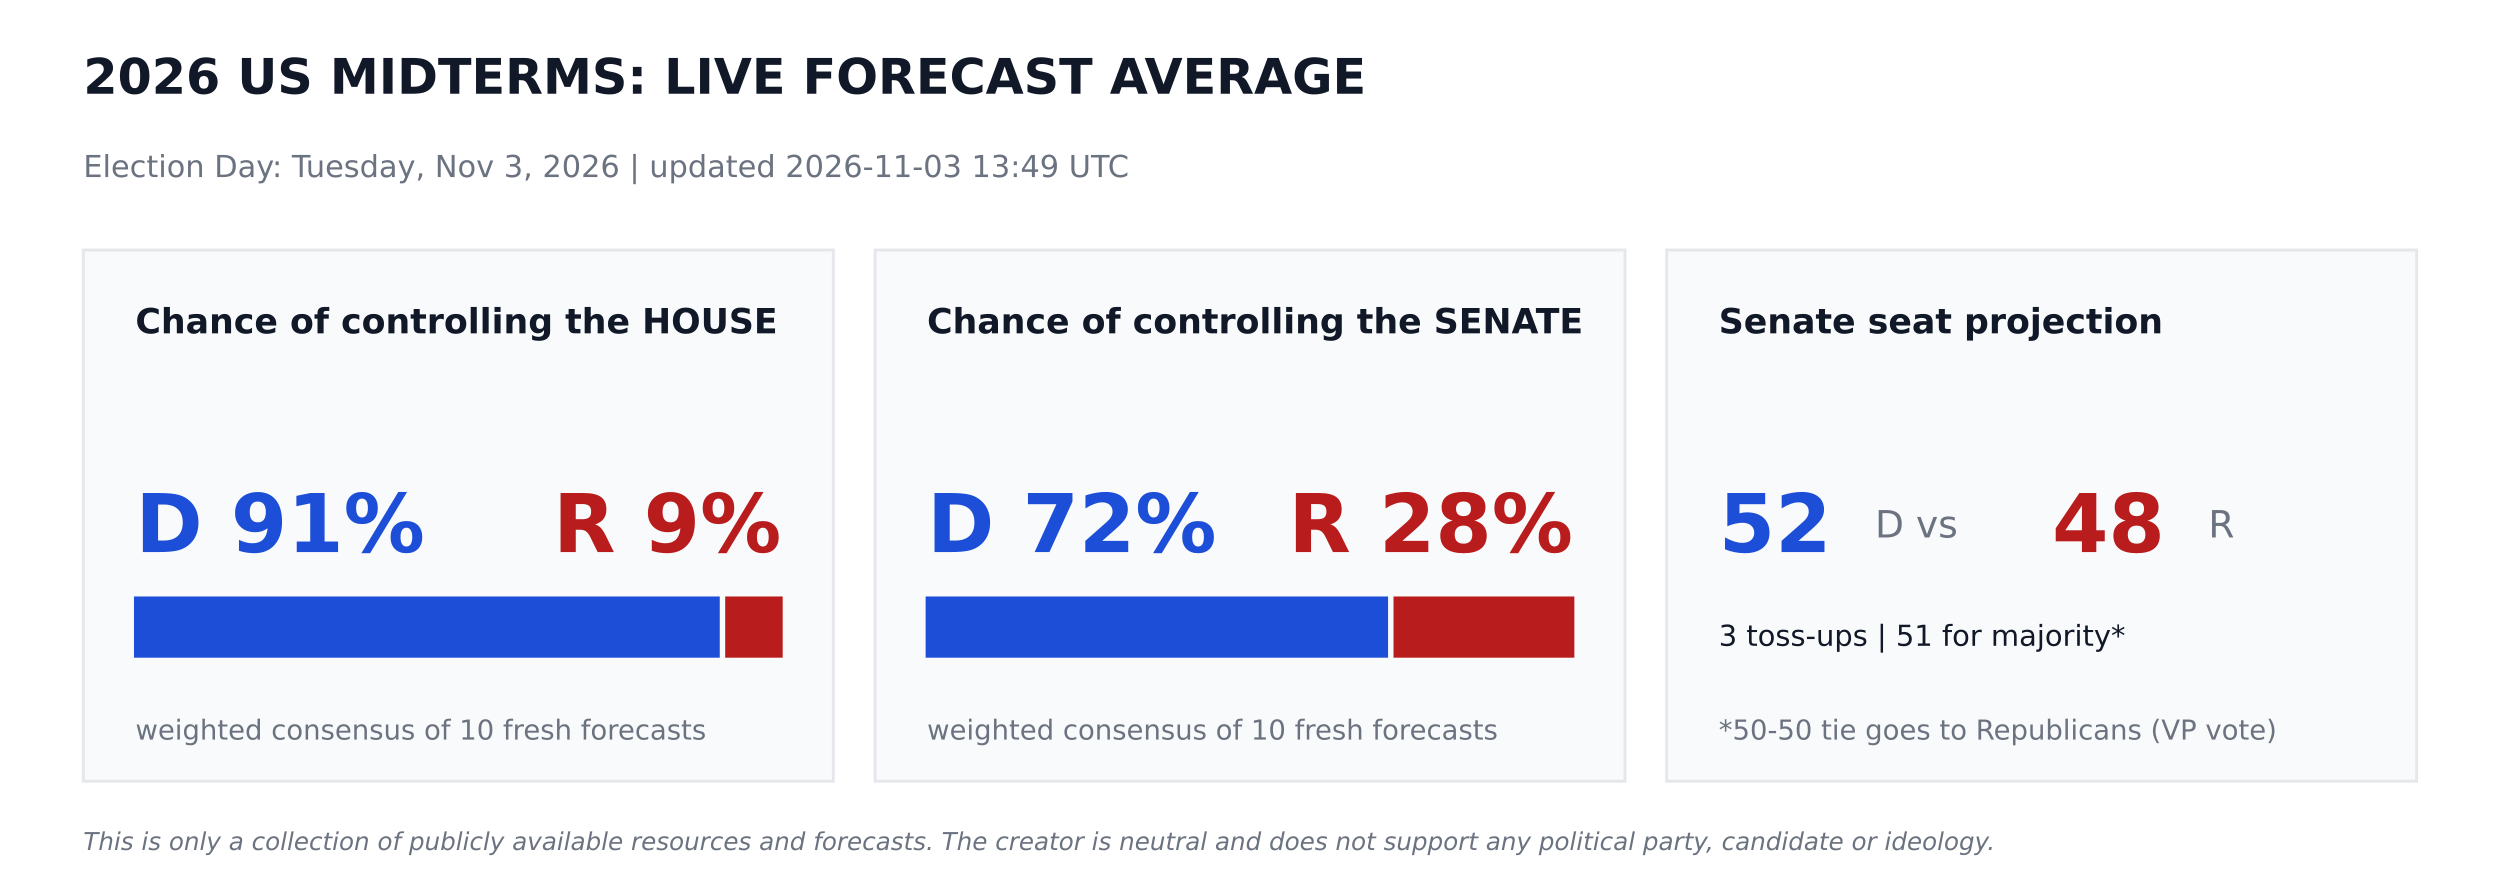
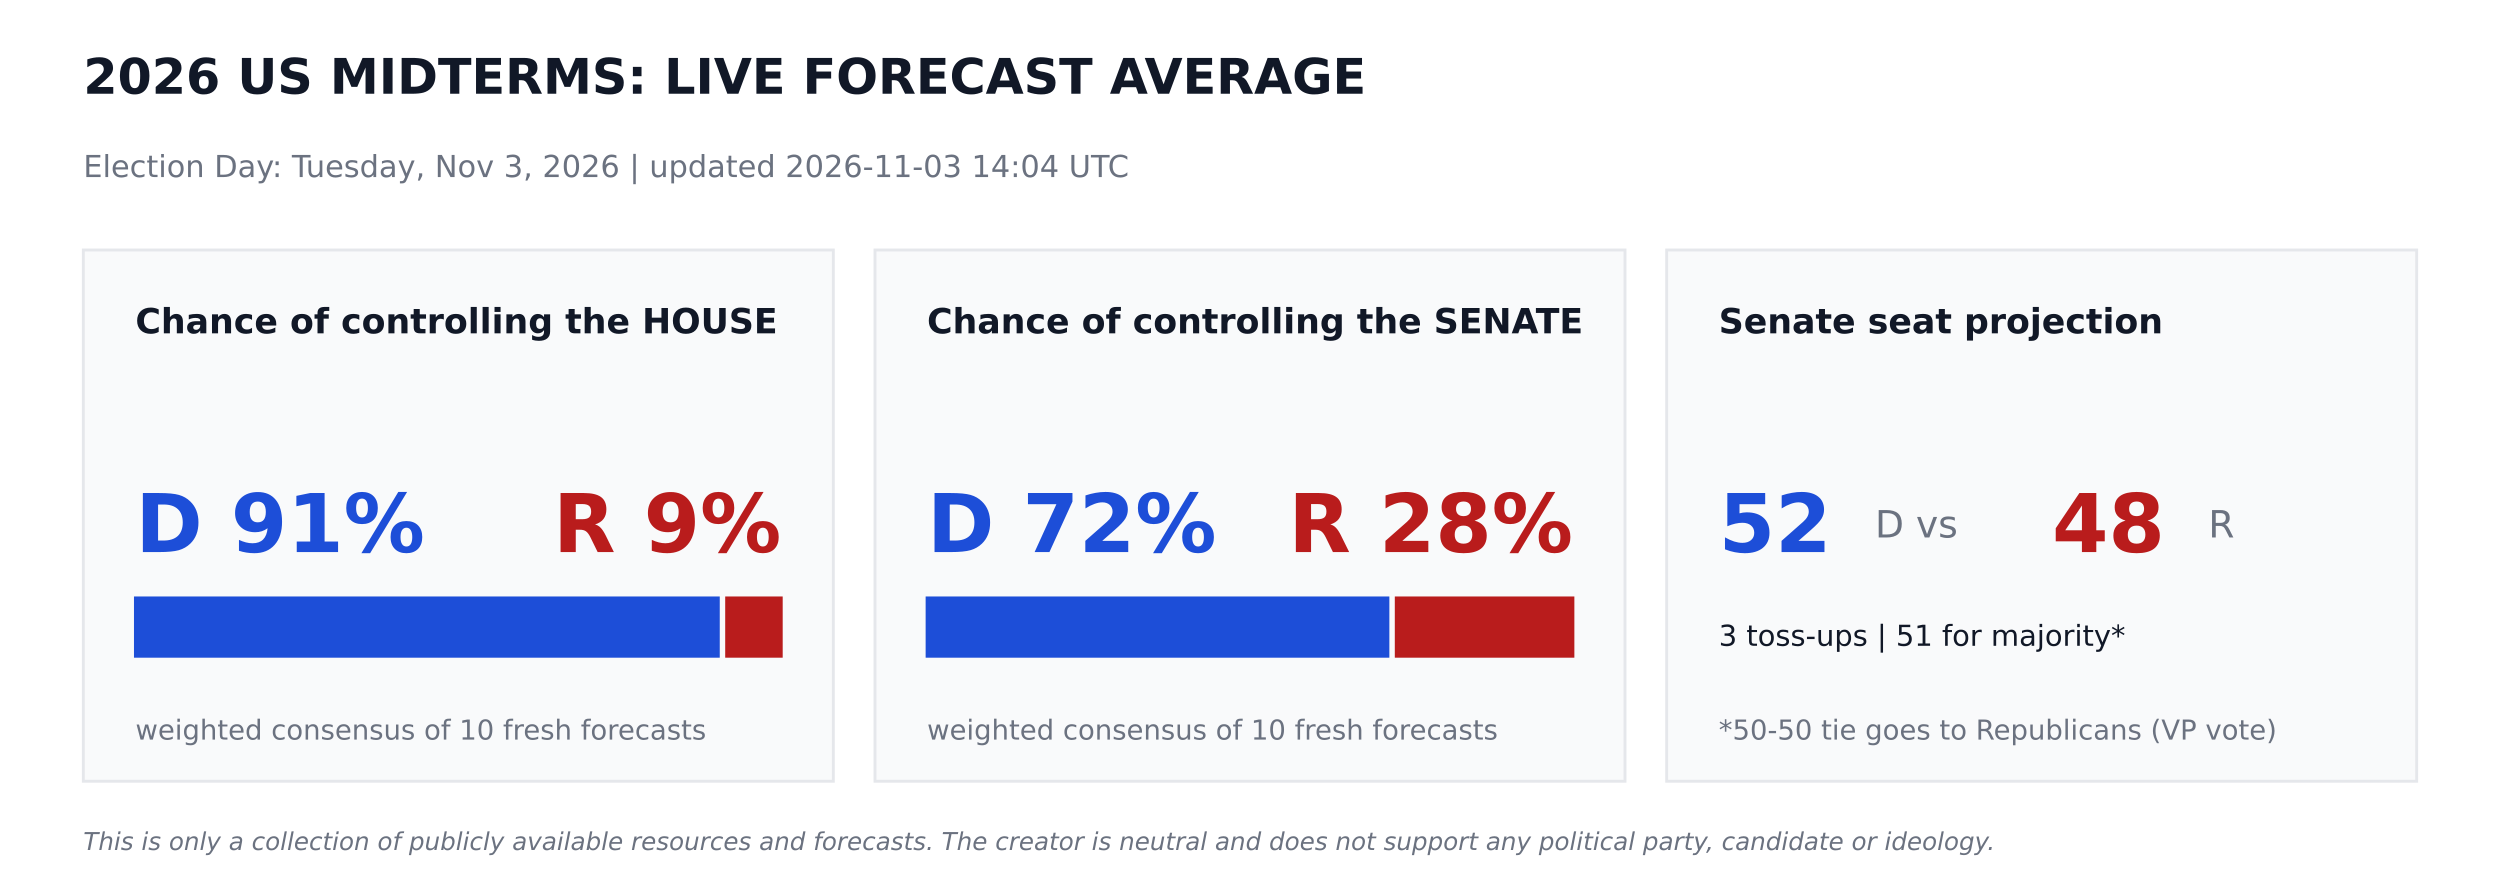
<svg xmlns="http://www.w3.org/2000/svg" width="864pt" height="302.4pt" viewBox="0 0 864 302.4" version="1.1">
  <defs>
    <style type="text/css">*{stroke-linejoin: round; stroke-linecap: butt}</style>
  </defs>
  <g id="figure_1">
    <g id="patch_1">
      <path d="M 0 302.4  L 864 302.4  L 864 0  L 0 0  z " style="fill: #ffffff" />
    </g>
    <g id="axes_1">
      <g id="patch_2">
-         <path d="M 28.8 270  L 288 270  L 288 86.4  L 28.8 86.4  z " clip-path="url(#pcc8781facc)" style="fill: #f9fafb; stroke: #e5e7eb; stroke-linejoin: miter" />
+         <path d="M 28.8 270  L 288 270  L 288 86.4  L 28.8 86.4  z " clip-path="url(#p4a7d045152)" style="fill: #f9fafb; stroke: #e5e7eb; stroke-linejoin: miter" />
      </g>
      <g id="patch_3">
-         <path d="M 46.8 226.8  L 248.249 226.8  L 248.249 206.64  L 46.8 206.64  z " clip-path="url(#pcc8781facc)" style="fill: #1d4ed8; stroke: #1d4ed8; stroke-linejoin: miter" />
+         <path d="M 46.8 226.8  L 248.249 226.8  L 248.249 206.64  L 46.8 206.64  z " clip-path="url(#p4a7d045152)" style="fill: #1d4ed8; stroke: #1d4ed8; stroke-linejoin: miter" />
      </g>
      <g id="patch_4">
-         <path d="M 251.129 226.8  L 270 226.8  L 270 206.64  L 251.129 206.64  z " clip-path="url(#pcc8781facc)" style="fill: #b91c1c; stroke: #b91c1c; stroke-linejoin: miter" />
+         <path d="M 251.129 226.8  L 270 226.8  L 270 206.64  L 251.129 206.64  z " clip-path="url(#p4a7d045152)" style="fill: #b91c1c; stroke: #b91c1c; stroke-linejoin: miter" />
      </g>
      <g id="patch_5">
-         <path d="M 302.4 270  L 561.6 270  L 561.6 86.4  L 302.4 86.4  z " clip-path="url(#pcc8781facc)" style="fill: #f9fafb; stroke: #e5e7eb; stroke-linejoin: miter" />
+         <path d="M 302.4 270  L 561.6 270  L 561.6 86.4  L 302.4 86.4  z " clip-path="url(#p4a7d045152)" style="fill: #f9fafb; stroke: #e5e7eb; stroke-linejoin: miter" />
      </g>
      <g id="patch_6">
-         <path d="M 320.4 226.8  L 479.218 226.8  L 479.218 206.64  L 320.4 206.64  z " clip-path="url(#pcc8781facc)" style="fill: #1d4ed8; stroke: #1d4ed8; stroke-linejoin: miter" />
+         <path d="M 320.4 226.8  L 479.664 226.8  L 479.664 206.64  L 320.4 206.64  z " clip-path="url(#p4a7d045152)" style="fill: #1d4ed8; stroke: #1d4ed8; stroke-linejoin: miter" />
      </g>
      <g id="patch_7">
-         <path d="M 482.098 226.8  L 543.6 226.8  L 543.6 206.64  L 482.098 206.64  z " clip-path="url(#pcc8781facc)" style="fill: #b91c1c; stroke: #b91c1c; stroke-linejoin: miter" />
+         <path d="M 482.544 226.8  L 543.6 226.8  L 543.6 206.64  L 482.544 206.64  z " clip-path="url(#p4a7d045152)" style="fill: #b91c1c; stroke: #b91c1c; stroke-linejoin: miter" />
      </g>
      <g id="patch_8">
-         <path d="M 576 270  L 835.2 270  L 835.2 86.4  L 576 86.4  z " clip-path="url(#pcc8781facc)" style="fill: #f9fafb; stroke: #e5e7eb; stroke-linejoin: miter" />
+         <path d="M 576 270  L 835.2 270  L 835.2 86.4  L 576 86.4  z " clip-path="url(#p4a7d045152)" style="fill: #f9fafb; stroke: #e5e7eb; stroke-linejoin: miter" />
      </g>
      <g id="text_1">
        <text style="font-weight: 700; font-size: 17px; font-family: 'DejaVu Sans'; text-anchor: start; fill: #111827" x="28.8" y="32.4" transform="rotate(-0 28.8 32.4)">2026 US MIDTERMS: LIVE FORECAST AVERAGE</text>
      </g>
      <g id="text_2">
-         <text style="font-size: 10.5px; font-family: 'DejaVu Sans'; text-anchor: start; fill: #6b7280" x="28.8" y="61.2" transform="rotate(-0 28.8 61.2)">Election Day: Tuesday, Nov 3, 2026   |   updated 2026-11-03 13:49 UTC</text>
+         <text style="font-size: 10.5px; font-family: 'DejaVu Sans'; text-anchor: start; fill: #6b7280" x="28.8" y="61.2" transform="rotate(-0 28.8 61.2)">Election Day: Tuesday, Nov 3, 2026   |   updated 2026-11-03 14:04 UTC</text>
      </g>
      <g id="text_3">
        <text style="font-weight: 700; font-size: 12px; font-family: 'DejaVu Sans'; text-anchor: start; fill: #111827" x="46.8" y="115.2" transform="rotate(-0 46.8 115.2)">Chance of controlling the HOUSE</text>
      </g>
      <g id="text_4">
        <text style="font-weight: 700; font-size: 28px; font-family: 'DejaVu Sans'; text-anchor: start; fill: #1d4ed8" x="46.8" y="190.8" transform="rotate(-0 46.8 190.8)">D 91%</text>
      </g>
      <g id="text_5">
        <text style="font-weight: 700; font-size: 28px; font-family: 'DejaVu Sans'; text-anchor: end; fill: #b91c1c" x="270" y="190.8" transform="rotate(-0 270 190.8)">R 9%</text>
      </g>
      <g id="text_6">
        <text style="font-size: 9.5px; font-family: 'DejaVu Sans'; text-anchor: start; fill: #6b7280" x="46.8" y="255.6" transform="rotate(-0 46.8 255.6)">weighted consensus of 10 fresh forecasts</text>
      </g>
      <g id="text_7">
        <text style="font-weight: 700; font-size: 12px; font-family: 'DejaVu Sans'; text-anchor: start; fill: #111827" x="320.4" y="115.2" transform="rotate(-0 320.4 115.2)">Chance of controlling the SENATE</text>
      </g>
      <g id="text_8">
        <text style="font-weight: 700; font-size: 28px; font-family: 'DejaVu Sans'; text-anchor: start; fill: #1d4ed8" x="320.4" y="190.8" transform="rotate(-0 320.4 190.8)">D 72%</text>
      </g>
      <g id="text_9">
        <text style="font-weight: 700; font-size: 28px; font-family: 'DejaVu Sans'; text-anchor: end; fill: #b91c1c" x="543.6" y="190.8" transform="rotate(-0 543.6 190.8)">R 28%</text>
      </g>
      <g id="text_10">
        <text style="font-size: 9.5px; font-family: 'DejaVu Sans'; text-anchor: start; fill: #6b7280" x="320.4" y="255.6" transform="rotate(-0 320.4 255.6)">weighted consensus of 10 fresh forecasts</text>
      </g>
      <g id="text_11">
        <text style="font-weight: 700; font-size: 12px; font-family: 'DejaVu Sans'; text-anchor: start; fill: #111827" x="594" y="115.2" transform="rotate(-0 594 115.2)">Senate seat projection</text>
      </g>
      <g id="text_12">
        <text style="font-weight: 700; font-size: 28px; font-family: 'DejaVu Sans'; text-anchor: start; fill: #1d4ed8" x="594" y="190.8" transform="rotate(-0 594 190.8)">52</text>
      </g>
      <g id="text_13">
        <text style="font-size: 13px; font-family: 'DejaVu Sans'; text-anchor: start; fill: #6b7280" x="648" y="185.76" transform="rotate(-0 648 185.76)">D  vs</text>
      </g>
      <g id="text_14">
        <text style="font-weight: 700; font-size: 28px; font-family: 'DejaVu Sans'; text-anchor: start; fill: #b91c1c" x="709.2" y="190.8" transform="rotate(-0 709.2 190.8)">48</text>
      </g>
      <g id="text_15">
        <text style="font-size: 13px; font-family: 'DejaVu Sans'; text-anchor: start; fill: #6b7280" x="763.2" y="185.76" transform="rotate(-0 763.2 185.76)">R</text>
      </g>
      <g id="text_16">
        <text style="font-size: 10px; font-family: 'DejaVu Sans'; text-anchor: start; fill: #111827" x="594" y="223.2" transform="rotate(-0 594 223.2)">3 toss-ups  |  51 for majority*</text>
      </g>
      <g id="text_17">
        <text style="font-size: 9.5px; font-family: 'DejaVu Sans'; text-anchor: start; fill: #6b7280" x="594" y="255.6" transform="rotate(-0 594 255.6)">*50-50 tie goes to Republicans (VP vote)</text>
      </g>
      <g id="text_18">
        <text style="font-style: italic; font-size: 8.5px; font-family: 'DejaVu Sans'; text-anchor: start; fill: #6b7280" x="28.8" y="293.76" transform="rotate(-0 28.8 293.76)">This is only a collection of publicly available resources and forecasts. The creator is neutral and does not support any political party, candidate or ideology.</text>
      </g>
    </g>
  </g>
  <defs>
-     <clipPath id="pcc8781facc">
+     <clipPath id="p4a7d045152">
      <rect x="0" y="0" width="864" height="302.4" />
    </clipPath>
  </defs>
</svg>
